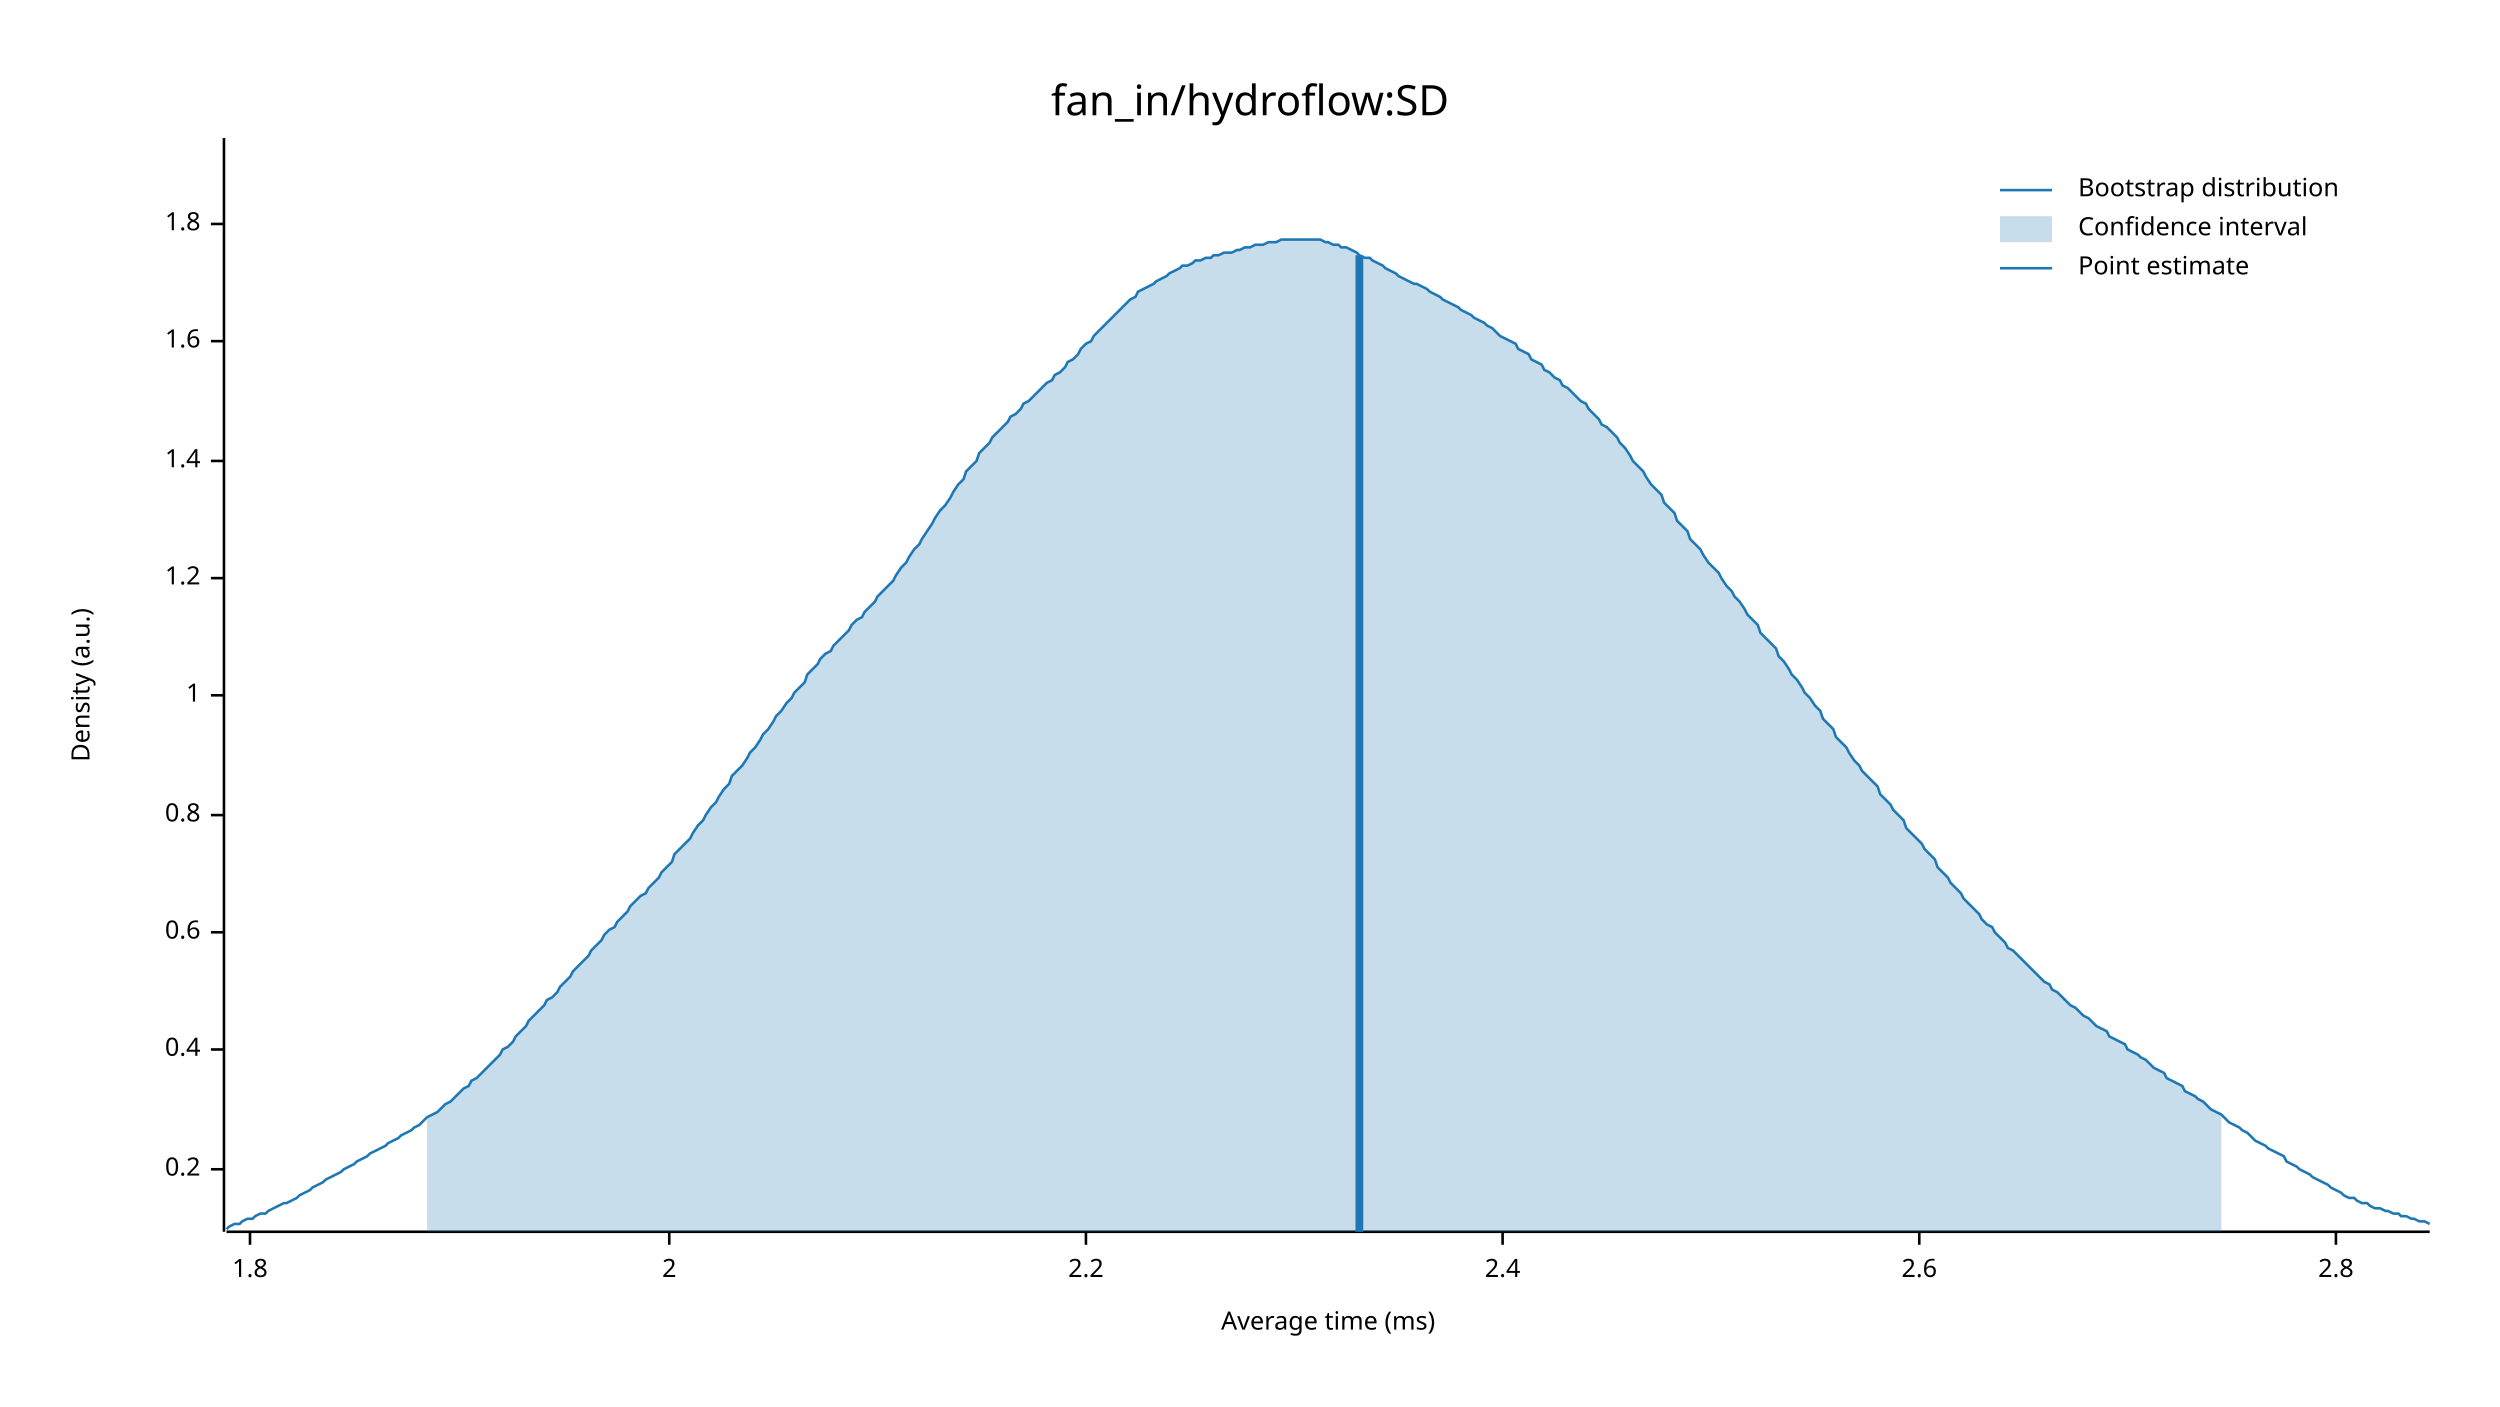
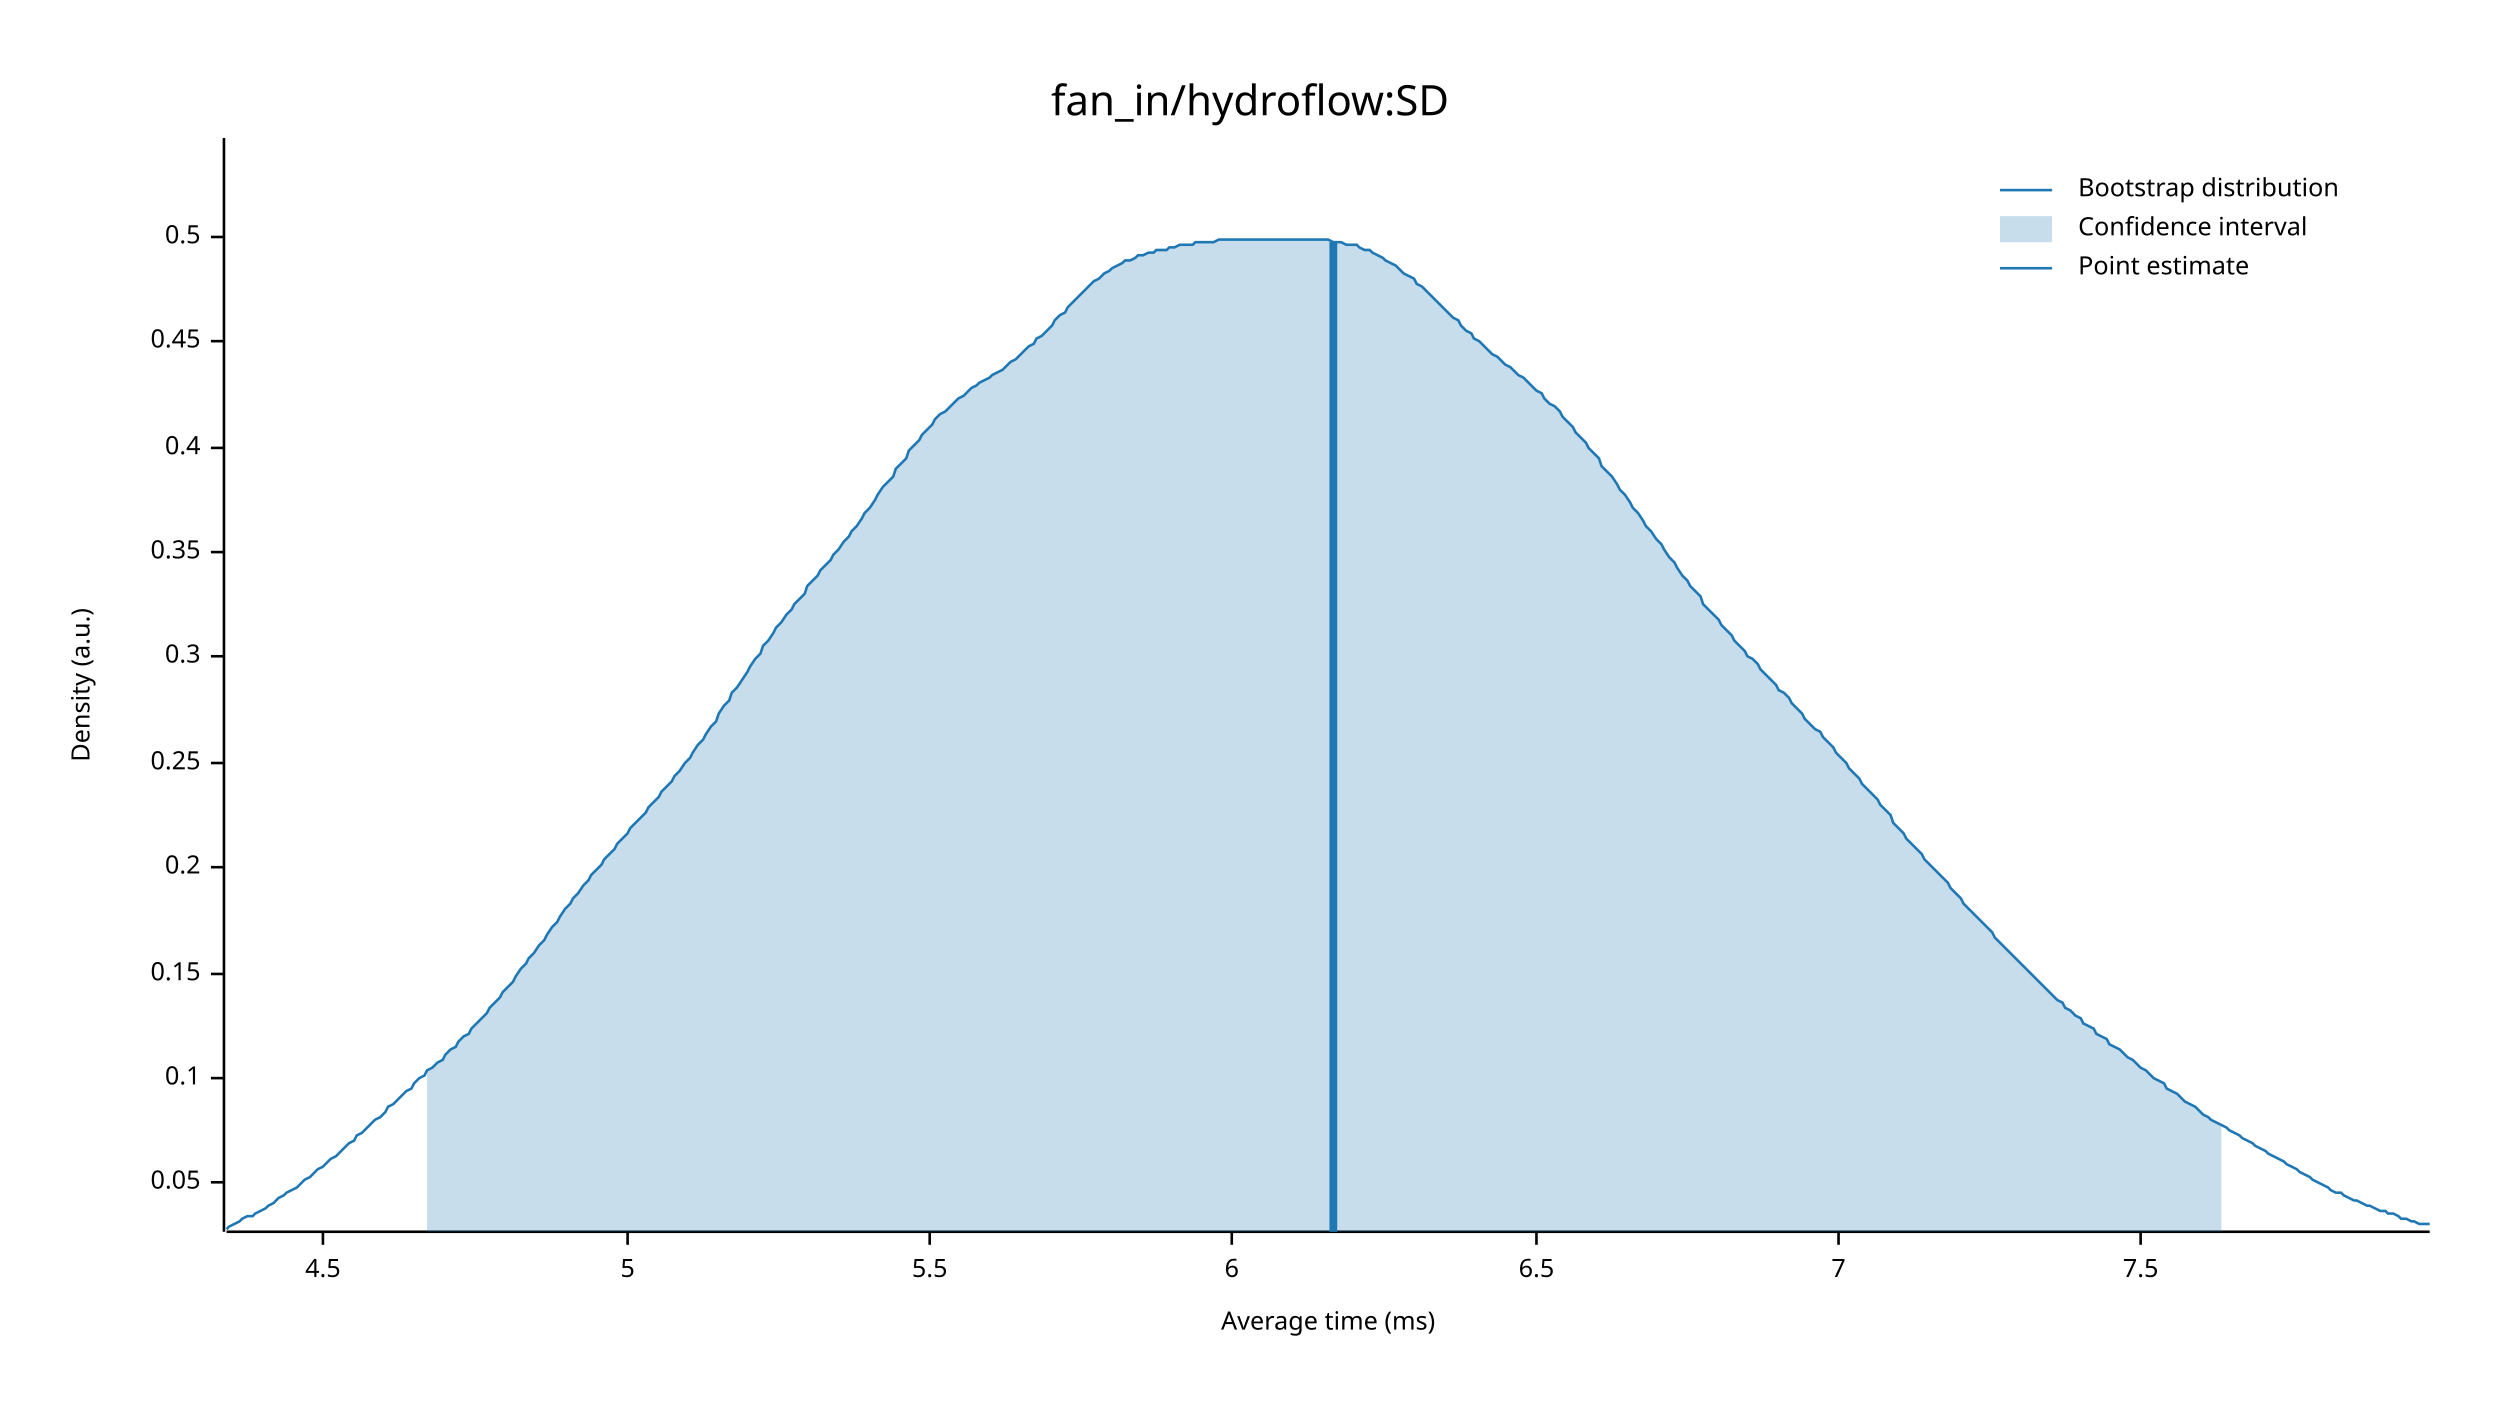
<svg xmlns="http://www.w3.org/2000/svg" width="960" height="540" viewBox="0 0 960 540">
  <text x="480" y="32" dy="0.76em" text-anchor="middle" font-family="sans-serif" font-size="16.129" opacity="1" fill="#000000">
fan_in/hydroflow:SD
</text>
  <text x="27" y="263" dy="0.76em" text-anchor="middle" font-family="sans-serif" font-size="9.677" opacity="1" fill="#000000" transform="rotate(270, 27, 263)">
Density (a.u.)
</text>
  <text x="510" y="513" dy="-0.5ex" text-anchor="middle" font-family="sans-serif" font-size="9.677" opacity="1" fill="#000000">
Average time (ms)
</text>
  <polyline fill="none" opacity="1" stroke="#000000" stroke-width="1" points="86,53 86,473 " />
-   <text x="77" y="449" dy="0.5ex" text-anchor="end" font-family="sans-serif" font-size="9.677" opacity="1" fill="#000000">
+   <text x="77" y="454" dy="0.5ex" text-anchor="end" font-family="sans-serif" font-size="9.677" opacity="1" fill="#000000">
+ 0.05
+ </text>
+   <polyline fill="none" opacity="1" stroke="#000000" stroke-width="1" points="81,454 86,454 " />
+   <text x="77" y="414" dy="0.5ex" text-anchor="end" font-family="sans-serif" font-size="9.677" opacity="1" fill="#000000">
+ 0.1
+ </text>
+   <polyline fill="none" opacity="1" stroke="#000000" stroke-width="1" points="81,414 86,414 " />
+   <text x="77" y="374" dy="0.5ex" text-anchor="end" font-family="sans-serif" font-size="9.677" opacity="1" fill="#000000">
+ 0.15
+ </text>
+   <polyline fill="none" opacity="1" stroke="#000000" stroke-width="1" points="81,374 86,374 " />
+   <text x="77" y="333" dy="0.5ex" text-anchor="end" font-family="sans-serif" font-size="9.677" opacity="1" fill="#000000">
0.2
</text>
-   <polyline fill="none" opacity="1" stroke="#000000" stroke-width="1" points="81,449 86,449 " />
-   <text x="77" y="403" dy="0.5ex" text-anchor="end" font-family="sans-serif" font-size="9.677" opacity="1" fill="#000000">
+   <polyline fill="none" opacity="1" stroke="#000000" stroke-width="1" points="81,333 86,333 " />
+   <text x="77" y="293" dy="0.5ex" text-anchor="end" font-family="sans-serif" font-size="9.677" opacity="1" fill="#000000">
+ 0.25
+ </text>
+   <polyline fill="none" opacity="1" stroke="#000000" stroke-width="1" points="81,293 86,293 " />
+   <text x="77" y="252" dy="0.5ex" text-anchor="end" font-family="sans-serif" font-size="9.677" opacity="1" fill="#000000">
+ 0.3
+ </text>
+   <polyline fill="none" opacity="1" stroke="#000000" stroke-width="1" points="81,252 86,252 " />
+   <text x="77" y="212" dy="0.5ex" text-anchor="end" font-family="sans-serif" font-size="9.677" opacity="1" fill="#000000">
+ 0.35
+ </text>
+   <polyline fill="none" opacity="1" stroke="#000000" stroke-width="1" points="81,212 86,212 " />
+   <text x="77" y="172" dy="0.5ex" text-anchor="end" font-family="sans-serif" font-size="9.677" opacity="1" fill="#000000">
0.4
</text>
-   <polyline fill="none" opacity="1" stroke="#000000" stroke-width="1" points="81,403 86,403 " />
-   <text x="77" y="358" dy="0.5ex" text-anchor="end" font-family="sans-serif" font-size="9.677" opacity="1" fill="#000000">
- 0.6
- </text>
-   <polyline fill="none" opacity="1" stroke="#000000" stroke-width="1" points="81,358 86,358 " />
-   <text x="77" y="313" dy="0.5ex" text-anchor="end" font-family="sans-serif" font-size="9.677" opacity="1" fill="#000000">
- 0.8
- </text>
-   <polyline fill="none" opacity="1" stroke="#000000" stroke-width="1" points="81,313 86,313 " />
-   <text x="77" y="267" dy="0.5ex" text-anchor="end" font-family="sans-serif" font-size="9.677" opacity="1" fill="#000000">
- 1
- </text>
-   <polyline fill="none" opacity="1" stroke="#000000" stroke-width="1" points="81,267 86,267 " />
-   <text x="77" y="222" dy="0.5ex" text-anchor="end" font-family="sans-serif" font-size="9.677" opacity="1" fill="#000000">
- 1.2
- </text>
-   <polyline fill="none" opacity="1" stroke="#000000" stroke-width="1" points="81,222 86,222 " />
-   <text x="77" y="177" dy="0.5ex" text-anchor="end" font-family="sans-serif" font-size="9.677" opacity="1" fill="#000000">
- 1.4
- </text>
-   <polyline fill="none" opacity="1" stroke="#000000" stroke-width="1" points="81,177 86,177 " />
+   <polyline fill="none" opacity="1" stroke="#000000" stroke-width="1" points="81,172 86,172 " />
  <text x="77" y="131" dy="0.5ex" text-anchor="end" font-family="sans-serif" font-size="9.677" opacity="1" fill="#000000">
- 1.6
+ 0.45
</text>
  <polyline fill="none" opacity="1" stroke="#000000" stroke-width="1" points="81,131 86,131 " />
-   <text x="77" y="86" dy="0.5ex" text-anchor="end" font-family="sans-serif" font-size="9.677" opacity="1" fill="#000000">
- 1.8
+   <text x="77" y="91" dy="0.5ex" text-anchor="end" font-family="sans-serif" font-size="9.677" opacity="1" fill="#000000">
+ 0.5
</text>
-   <polyline fill="none" opacity="1" stroke="#000000" stroke-width="1" points="81,86 86,86 " />
+   <polyline fill="none" opacity="1" stroke="#000000" stroke-width="1" points="81,91 86,91 " />
  <polyline fill="none" opacity="1" stroke="#000000" stroke-width="1" points="87,473 933,473 " />
-   <text x="96" y="483" dy="0.76em" text-anchor="middle" font-family="sans-serif" font-size="9.677" opacity="1" fill="#000000">
- 1.8
+   <text x="124" y="483" dy="0.76em" text-anchor="middle" font-family="sans-serif" font-size="9.677" opacity="1" fill="#000000">
+ 4.5
</text>
-   <polyline fill="none" opacity="1" stroke="#000000" stroke-width="1" points="96,473 96,478 " />
-   <text x="257" y="483" dy="0.76em" text-anchor="middle" font-family="sans-serif" font-size="9.677" opacity="1" fill="#000000">
- 2
+   <polyline fill="none" opacity="1" stroke="#000000" stroke-width="1" points="124,473 124,478 " />
+   <text x="241" y="483" dy="0.76em" text-anchor="middle" font-family="sans-serif" font-size="9.677" opacity="1" fill="#000000">
+ 5
</text>
-   <polyline fill="none" opacity="1" stroke="#000000" stroke-width="1" points="257,473 257,478 " />
-   <text x="417" y="483" dy="0.76em" text-anchor="middle" font-family="sans-serif" font-size="9.677" opacity="1" fill="#000000">
- 2.2
+   <polyline fill="none" opacity="1" stroke="#000000" stroke-width="1" points="241,473 241,478 " />
+   <text x="357" y="483" dy="0.76em" text-anchor="middle" font-family="sans-serif" font-size="9.677" opacity="1" fill="#000000">
+ 5.5
</text>
-   <polyline fill="none" opacity="1" stroke="#000000" stroke-width="1" points="417,473 417,478 " />
-   <text x="577" y="483" dy="0.76em" text-anchor="middle" font-family="sans-serif" font-size="9.677" opacity="1" fill="#000000">
- 2.4
+   <polyline fill="none" opacity="1" stroke="#000000" stroke-width="1" points="357,473 357,478 " />
+   <text x="473" y="483" dy="0.76em" text-anchor="middle" font-family="sans-serif" font-size="9.677" opacity="1" fill="#000000">
+ 6
</text>
-   <polyline fill="none" opacity="1" stroke="#000000" stroke-width="1" points="577,473 577,478 " />
-   <text x="737" y="483" dy="0.76em" text-anchor="middle" font-family="sans-serif" font-size="9.677" opacity="1" fill="#000000">
- 2.6
+   <polyline fill="none" opacity="1" stroke="#000000" stroke-width="1" points="473,473 473,478 " />
+   <text x="590" y="483" dy="0.76em" text-anchor="middle" font-family="sans-serif" font-size="9.677" opacity="1" fill="#000000">
+ 6.5
</text>
-   <polyline fill="none" opacity="1" stroke="#000000" stroke-width="1" points="737,473 737,478 " />
-   <text x="897" y="483" dy="0.76em" text-anchor="middle" font-family="sans-serif" font-size="9.677" opacity="1" fill="#000000">
- 2.8
+   <polyline fill="none" opacity="1" stroke="#000000" stroke-width="1" points="590,473 590,478 " />
+   <text x="706" y="483" dy="0.76em" text-anchor="middle" font-family="sans-serif" font-size="9.677" opacity="1" fill="#000000">
+ 7
</text>
-   <polyline fill="none" opacity="1" stroke="#000000" stroke-width="1" points="897,473 897,478 " />
-   <polyline fill="none" opacity="1" stroke="#1F78B4" stroke-width="1" points="87,472 88,471 90,470 92,470 93,469 95,468 97,468 98,467 100,466 102,466 103,465 105,464 107,463 109,462 110,462 112,461 114,460 115,459 117,458 119,457 120,456 122,455 124,454 125,453 127,452 129,451 131,450 132,449 134,448 136,447 137,446 139,445 141,444 142,443 144,442 146,441 148,440 149,439 151,438 153,437 154,436 156,435 158,434 159,433 161,432 163,430 164,429 166,428 168,427 170,425 171,424 173,423 175,421 176,420 178,418 180,417 181,415 183,414 185,412 187,410 188,409 190,407 192,405 193,403 195,402 197,400 198,398 200,396 202,394 203,392 205,390 207,388 209,386 210,384 212,383 214,381 215,379 217,377 219,375 220,373 222,371 224,369 226,367 227,365 229,363 231,361 232,359 234,357 236,356 237,354 239,352 241,350 242,348 244,346 246,344 248,343 249,341 251,339 253,337 254,335 256,333 258,331 259,328 261,326 263,324 265,322 266,320 268,317 270,315 271,313 273,310 275,308 276,306 278,303 280,301 281,298 283,296 285,294 287,291 288,289 290,287 292,284 293,282 295,280 297,277 298,275 300,273 302,270 304,268 305,266 307,264 309,262 310,259 312,257 314,255 315,253 317,251 319,250 320,248 322,246 324,244 326,242 327,240 329,238 331,237 332,235 334,233 336,231 337,229 339,227 341,225 343,223 344,221 346,218 348,216 349,214 351,211 353,209 354,207 356,204 358,201 359,199 361,196 363,194 365,191 366,189 368,186 370,184 371,181 373,179 375,177 376,174 378,172 380,170 381,168 383,166 385,164 387,162 388,160 390,159 392,157 393,155 395,154 397,152 398,151 400,149 402,147 404,146 405,144 407,143 409,141 410,139 412,138 414,136 415,134 417,132 419,131 420,129 422,127 424,125 426,123 427,122 429,120 431,118 432,117 434,115 436,114 437,112 439,111 441,110 443,109 444,108 446,107 448,106 449,105 451,104 453,103 454,102 456,102 458,101 459,100 461,100 463,99 465,99 466,98 468,98 470,97 471,97 473,97 475,96 476,96 478,95 480,95 482,94 483,94 485,94 487,93 488,93 490,93 492,92 493,92 495,92 497,92 498,92 500,92 502,92 504,92 505,92 507,92 509,93 510,93 512,94 514,94 515,95 517,95 519,96 521,97 522,98 524,99 526,99 527,100 529,101 531,102 532,103 534,104 536,105 537,106 539,107 541,108 543,109 544,109 546,110 548,111 549,112 551,113 553,114 554,115 556,116 558,117 560,118 561,119 563,120 565,121 566,122 568,123 570,124 571,125 573,126 575,128 576,129 578,130 580,131 582,132 583,134 585,135 587,136 588,138 590,139 592,140 593,142 595,143 597,145 599,146 600,148 602,149 604,151 605,152 607,154 609,155 610,157 612,159 614,161 615,163 617,164 619,166 621,168 622,170 624,172 626,175 627,177 629,179 631,181 632,183 634,186 636,188 638,190 639,193 641,195 643,197 644,200 646,202 648,204 649,207 651,209 653,211 654,213 656,216 658,218 660,220 661,222 663,225 665,227 666,229 668,231 670,234 671,236 673,238 675,240 676,243 678,245 680,247 682,249 683,252 685,254 687,257 688,259 690,261 692,264 693,266 695,268 697,271 699,273 700,276 702,278 704,280 705,283 707,285 709,287 710,289 712,292 714,294 715,296 717,298 719,300 721,302 722,305 724,307 726,309 727,311 729,313 731,315 732,318 734,320 736,322 738,324 739,326 741,328 743,330 744,333 746,335 748,337 749,339 751,341 753,343 754,345 756,347 758,349 760,351 761,353 763,355 765,356 766,358 768,360 770,362 771,364 773,365 775,367 777,369 778,370 780,372 782,374 783,375 785,377 787,378 788,380 790,381 792,383 793,384 795,386 797,387 799,389 800,390 802,391 804,393 805,394 807,395 809,396 810,398 812,399 814,400 816,401 817,403 819,404 821,405 822,406 824,407 826,409 827,410 829,411 831,412 832,414 834,415 836,416 838,417 839,419 841,420 843,421 844,422 846,423 848,425 849,426 851,427 853,428 855,430 856,431 858,432 860,433 861,434 863,435 865,437 866,438 868,439 870,440 871,441 873,442 875,443 877,444 878,446 880,447 882,448 883,449 885,450 887,451 888,452 890,453 892,454 894,455 895,456 897,457 899,458 900,459 902,460 904,460 905,461 907,462 909,462 910,463 912,464 914,464 916,465 917,465 919,466 921,466 922,467 924,467 926,468 927,468 929,469 931,469 933,470 " />
-   <polygon opacity="0.25" fill="#1F78B4" points="164,429 166,428 168,427 170,425 171,424 173,423 175,421 176,420 178,418 180,417 181,415 183,414 185,412 187,410 188,409 190,407 192,405 193,403 195,402 197,400 198,398 200,396 202,394 203,392 205,390 207,388 209,386 210,384 212,383 214,381 215,379 217,377 219,375 220,373 222,371 224,369 226,367 227,365 229,363 231,361 232,359 234,357 236,356 237,354 239,352 241,350 242,348 244,346 246,344 248,343 249,341 251,339 253,337 254,335 256,333 258,331 259,328 261,326 263,324 265,322 266,320 268,317 270,315 271,313 273,310 275,308 276,306 278,303 280,301 281,298 283,296 285,294 287,291 288,289 290,287 292,284 293,282 295,280 297,277 298,275 300,273 302,270 304,268 305,266 307,264 309,262 310,259 312,257 314,255 315,253 317,251 319,250 320,248 322,246 324,244 326,242 327,240 329,238 331,237 332,235 334,233 336,231 337,229 339,227 341,225 343,223 344,221 346,218 348,216 349,214 351,211 353,209 354,207 356,204 358,201 359,199 361,196 363,194 365,191 366,189 368,186 370,184 371,181 373,179 375,177 376,174 378,172 380,170 381,168 383,166 385,164 387,162 388,160 390,159 392,157 393,155 395,154 397,152 398,151 400,149 402,147 404,146 405,144 407,143 409,141 410,139 412,138 414,136 415,134 417,132 419,131 420,129 422,127 424,125 426,123 427,122 429,120 431,118 432,117 434,115 436,114 437,112 439,111 441,110 443,109 444,108 446,107 448,106 449,105 451,104 453,103 454,102 456,102 458,101 459,100 461,100 463,99 465,99 466,98 468,98 470,97 471,97 473,97 475,96 476,96 478,95 480,95 482,94 483,94 485,94 487,93 488,93 490,93 492,92 493,92 495,92 497,92 498,92 500,92 502,92 504,92 505,92 507,92 509,93 510,93 512,94 514,94 515,95 517,95 519,96 521,97 522,98 524,99 526,99 527,100 529,101 531,102 532,103 534,104 536,105 537,106 539,107 541,108 543,109 544,109 546,110 548,111 549,112 551,113 553,114 554,115 556,116 558,117 560,118 561,119 563,120 565,121 566,122 568,123 570,124 571,125 573,126 575,128 576,129 578,130 580,131 582,132 583,134 585,135 587,136 588,138 590,139 592,140 593,142 595,143 597,145 599,146 600,148 602,149 604,151 605,152 607,154 609,155 610,157 612,159 614,161 615,163 617,164 619,166 621,168 622,170 624,172 626,175 627,177 629,179 631,181 632,183 634,186 636,188 638,190 639,193 641,195 643,197 644,200 646,202 648,204 649,207 651,209 653,211 654,213 656,216 658,218 660,220 661,222 663,225 665,227 666,229 668,231 670,234 671,236 673,238 675,240 676,243 678,245 680,247 682,249 683,252 685,254 687,257 688,259 690,261 692,264 693,266 695,268 697,271 699,273 700,276 702,278 704,280 705,283 707,285 709,287 710,289 712,292 714,294 715,296 717,298 719,300 721,302 722,305 724,307 726,309 727,311 729,313 731,315 732,318 734,320 736,322 738,324 739,326 741,328 743,330 744,333 746,335 748,337 749,339 751,341 753,343 754,345 756,347 758,349 760,351 761,353 763,355 765,356 766,358 768,360 770,362 771,364 773,365 775,367 777,369 778,370 780,372 782,374 783,375 785,377 787,378 788,380 790,381 792,383 793,384 795,386 797,387 799,389 800,390 802,391 804,393 805,394 807,395 809,396 810,398 812,399 814,400 816,401 817,403 819,404 821,405 822,406 824,407 826,409 827,410 829,411 831,412 832,414 834,415 836,416 838,417 839,419 841,420 843,421 844,422 846,423 848,425 849,426 851,427 853,428 853,473 164,473 " />
-   <polyline fill="none" opacity="1" stroke="#1F78B4" stroke-width="3" points="522,473 522,98 " />
+   <polyline fill="none" opacity="1" stroke="#000000" stroke-width="1" points="706,473 706,478 " />
+   <text x="822" y="483" dy="0.76em" text-anchor="middle" font-family="sans-serif" font-size="9.677" opacity="1" fill="#000000">
+ 7.5
+ </text>
+   <polyline fill="none" opacity="1" stroke="#000000" stroke-width="1" points="822,473 822,478 " />
+   <polyline fill="none" opacity="1" stroke="#1F78B4" stroke-width="1" points="87,472 88,471 90,470 92,469 93,468 95,467 97,467 98,466 100,465 102,464 103,463 105,462 107,460 109,459 110,458 112,457 114,456 115,455 117,453 119,452 120,451 122,449 124,448 125,447 127,445 129,444 131,442 132,441 134,439 136,438 137,436 139,435 141,433 142,432 144,430 146,429 148,427 149,425 151,424 153,422 154,421 156,419 158,418 159,416 161,414 163,413 164,411 166,410 168,408 170,407 171,405 173,403 175,402 176,400 178,398 180,397 181,395 183,393 185,391 187,389 188,387 190,385 192,383 193,381 195,379 197,377 198,375 200,372 202,370 203,368 205,366 207,363 209,361 210,359 212,356 214,354 215,352 217,349 219,347 220,345 222,343 224,340 226,338 227,336 229,334 231,332 232,330 234,328 236,326 237,324 239,322 241,320 242,318 244,316 246,314 248,312 249,310 251,308 253,306 254,304 256,302 258,300 259,298 261,296 263,293 265,291 266,289 268,286 270,284 271,282 273,279 275,277 276,274 278,271 280,269 281,266 283,264 285,261 287,258 288,256 290,253 292,251 293,248 295,246 297,243 298,241 300,239 302,236 304,234 305,232 307,230 309,228 310,225 312,223 314,221 315,219 317,217 319,215 320,213 322,211 324,208 326,206 327,204 329,202 331,199 332,197 334,195 336,192 337,190 339,187 341,185 343,183 344,180 346,178 348,176 349,173 351,171 353,169 354,167 356,165 358,163 359,161 361,159 363,158 365,156 366,155 368,153 370,152 371,151 373,149 375,148 376,147 378,146 380,145 381,144 383,143 385,142 387,140 388,139 390,138 392,136 393,135 395,133 397,132 398,130 400,129 402,127 404,125 405,123 407,121 409,120 410,118 412,116 414,114 415,113 417,111 419,109 420,108 422,107 424,105 426,104 427,103 429,102 431,101 432,100 434,100 436,99 437,98 439,98 441,97 443,97 444,96 446,96 448,96 449,95 451,95 453,94 454,94 456,94 458,94 459,93 461,93 463,93 465,93 466,93 468,92 470,92 471,92 473,92 475,92 476,92 478,92 480,92 482,92 483,92 485,92 487,92 488,92 490,92 492,92 493,92 495,92 497,92 498,92 500,92 502,92 504,92 505,92 507,92 509,92 510,92 512,93 514,93 515,93 517,94 519,94 521,94 522,95 524,96 526,96 527,97 529,98 531,99 532,100 534,101 536,102 537,103 539,105 541,106 543,107 544,109 546,110 548,112 549,113 551,115 553,117 554,118 556,120 558,122 560,123 561,125 563,127 565,128 566,130 568,131 570,133 571,134 573,136 575,137 576,138 578,140 580,141 582,143 583,144 585,145 587,147 588,148 590,150 592,151 593,153 595,155 597,156 599,158 600,160 602,162 604,164 605,166 607,168 609,170 610,172 612,174 614,176 615,179 617,181 619,183 621,186 622,188 624,190 626,193 627,195 629,197 631,200 632,202 634,204 636,207 638,209 639,211 641,214 643,216 644,218 646,221 648,223 649,225 651,227 653,229 654,232 656,234 658,236 660,238 661,240 663,242 665,244 666,246 668,248 670,250 671,252 673,253 675,255 676,257 678,259 680,261 682,263 683,265 685,266 687,268 688,270 690,272 692,274 693,276 695,278 697,280 699,281 700,283 702,285 704,287 705,289 707,291 709,293 710,295 712,297 714,299 715,301 717,303 719,305 721,307 722,309 724,311 726,313 727,316 729,318 731,320 732,322 734,324 736,326 738,328 739,330 741,332 743,334 744,335 746,337 748,339 749,341 751,343 753,345 754,347 756,349 758,351 760,353 761,354 763,356 765,358 766,360 768,362 770,364 771,365 773,367 775,369 777,371 778,372 780,374 782,376 783,377 785,379 787,381 788,382 790,384 792,385 793,387 795,388 797,390 799,391 800,393 802,394 804,395 805,397 807,398 809,399 810,401 812,402 814,403 816,405 817,406 819,407 821,409 822,410 824,411 826,413 827,414 829,415 831,416 832,418 834,419 836,420 838,422 839,423 841,424 843,425 844,426 846,428 848,429 849,430 851,431 853,432 855,433 856,434 858,435 860,436 861,437 863,438 865,439 866,440 868,441 870,442 871,443 873,444 875,445 877,446 878,447 880,448 882,449 883,450 885,451 887,452 888,453 890,454 892,455 894,456 895,457 897,458 899,458 900,459 902,460 904,461 905,461 907,462 909,463 910,463 912,464 914,465 916,465 917,466 919,466 921,467 922,468 924,468 926,469 927,469 929,470 931,470 933,470 " />
+   <polygon opacity="0.25" fill="#1F78B4" points="164,411 166,410 168,408 170,407 171,405 173,403 175,402 176,400 178,398 180,397 181,395 183,393 185,391 187,389 188,387 190,385 192,383 193,381 195,379 197,377 198,375 200,372 202,370 203,368 205,366 207,363 209,361 210,359 212,356 214,354 215,352 217,349 219,347 220,345 222,343 224,340 226,338 227,336 229,334 231,332 232,330 234,328 236,326 237,324 239,322 241,320 242,318 244,316 246,314 248,312 249,310 251,308 253,306 254,304 256,302 258,300 259,298 261,296 263,293 265,291 266,289 268,286 270,284 271,282 273,279 275,277 276,274 278,271 280,269 281,266 283,264 285,261 287,258 288,256 290,253 292,251 293,248 295,246 297,243 298,241 300,239 302,236 304,234 305,232 307,230 309,228 310,225 312,223 314,221 315,219 317,217 319,215 320,213 322,211 324,208 326,206 327,204 329,202 331,199 332,197 334,195 336,192 337,190 339,187 341,185 343,183 344,180 346,178 348,176 349,173 351,171 353,169 354,167 356,165 358,163 359,161 361,159 363,158 365,156 366,155 368,153 370,152 371,151 373,149 375,148 376,147 378,146 380,145 381,144 383,143 385,142 387,140 388,139 390,138 392,136 393,135 395,133 397,132 398,130 400,129 402,127 404,125 405,123 407,121 409,120 410,118 412,116 414,114 415,113 417,111 419,109 420,108 422,107 424,105 426,104 427,103 429,102 431,101 432,100 434,100 436,99 437,98 439,98 441,97 443,97 444,96 446,96 448,96 449,95 451,95 453,94 454,94 456,94 458,94 459,93 461,93 463,93 465,93 466,93 468,92 470,92 471,92 473,92 475,92 476,92 478,92 480,92 482,92 483,92 485,92 487,92 488,92 490,92 492,92 493,92 495,92 497,92 498,92 500,92 502,92 504,92 505,92 507,92 509,92 510,92 512,93 514,93 515,93 517,94 519,94 521,94 522,95 524,96 526,96 527,97 529,98 531,99 532,100 534,101 536,102 537,103 539,105 541,106 543,107 544,109 546,110 548,112 549,113 551,115 553,117 554,118 556,120 558,122 560,123 561,125 563,127 565,128 566,130 568,131 570,133 571,134 573,136 575,137 576,138 578,140 580,141 582,143 583,144 585,145 587,147 588,148 590,150 592,151 593,153 595,155 597,156 599,158 600,160 602,162 604,164 605,166 607,168 609,170 610,172 612,174 614,176 615,179 617,181 619,183 621,186 622,188 624,190 626,193 627,195 629,197 631,200 632,202 634,204 636,207 638,209 639,211 641,214 643,216 644,218 646,221 648,223 649,225 651,227 653,229 654,232 656,234 658,236 660,238 661,240 663,242 665,244 666,246 668,248 670,250 671,252 673,253 675,255 676,257 678,259 680,261 682,263 683,265 685,266 687,268 688,270 690,272 692,274 693,276 695,278 697,280 699,281 700,283 702,285 704,287 705,289 707,291 709,293 710,295 712,297 714,299 715,301 717,303 719,305 721,307 722,309 724,311 726,313 727,316 729,318 731,320 732,322 734,324 736,326 738,328 739,330 741,332 743,334 744,335 746,337 748,339 749,341 751,343 753,345 754,347 756,349 758,351 760,353 761,354 763,356 765,358 766,360 768,362 770,364 771,365 773,367 775,369 777,371 778,372 780,374 782,376 783,377 785,379 787,381 788,382 790,384 792,385 793,387 795,388 797,390 799,391 800,393 802,394 804,395 805,397 807,398 809,399 810,401 812,402 814,403 816,405 817,406 819,407 821,409 822,410 824,411 826,413 827,414 829,415 831,416 832,418 834,419 836,420 838,422 839,423 841,424 843,425 844,426 846,428 848,429 849,430 851,431 853,432 853,473 164,473 " />
+   <polyline fill="none" opacity="1" stroke="#1F78B4" stroke-width="3" points="512,473 512,93 " />
  <text x="798" y="68" dy="0.76em" text-anchor="start" font-family="sans-serif" font-size="9.677" opacity="1" fill="#000000">
Bootstrap distribution
</text>
  <text x="798" y="83" dy="0.76em" text-anchor="start" font-family="sans-serif" font-size="9.677" opacity="1" fill="#000000">
Confidence interval
</text>
  <text x="798" y="98" dy="0.76em" text-anchor="start" font-family="sans-serif" font-size="9.677" opacity="1" fill="#000000">
Point estimate
</text>
  <polyline fill="none" opacity="1" stroke="#1F78B4" stroke-width="1" points="768,73 788,73 " />
  <rect x="768" y="83" width="20" height="10" opacity="0.25" fill="#1F78B4" stroke="none" />
  <polyline fill="none" opacity="1" stroke="#1F78B4" stroke-width="1" points="768,103 788,103 " />
</svg>
